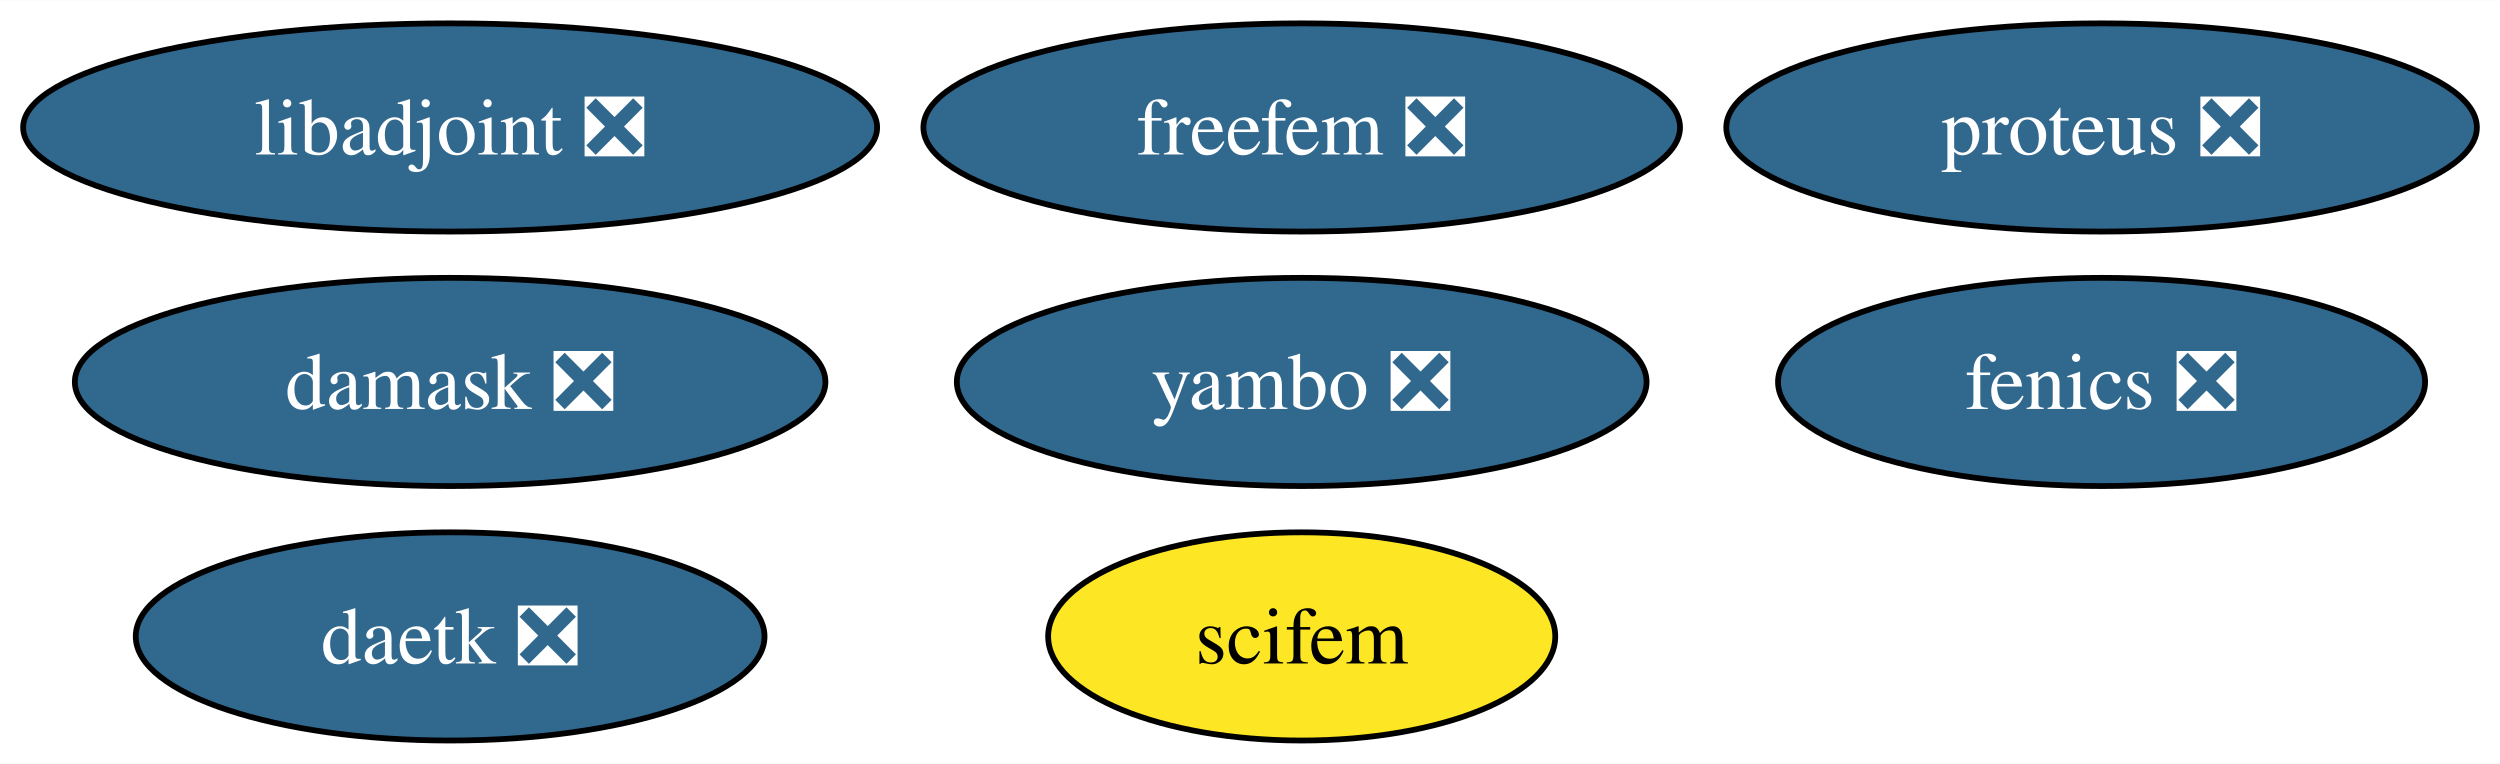
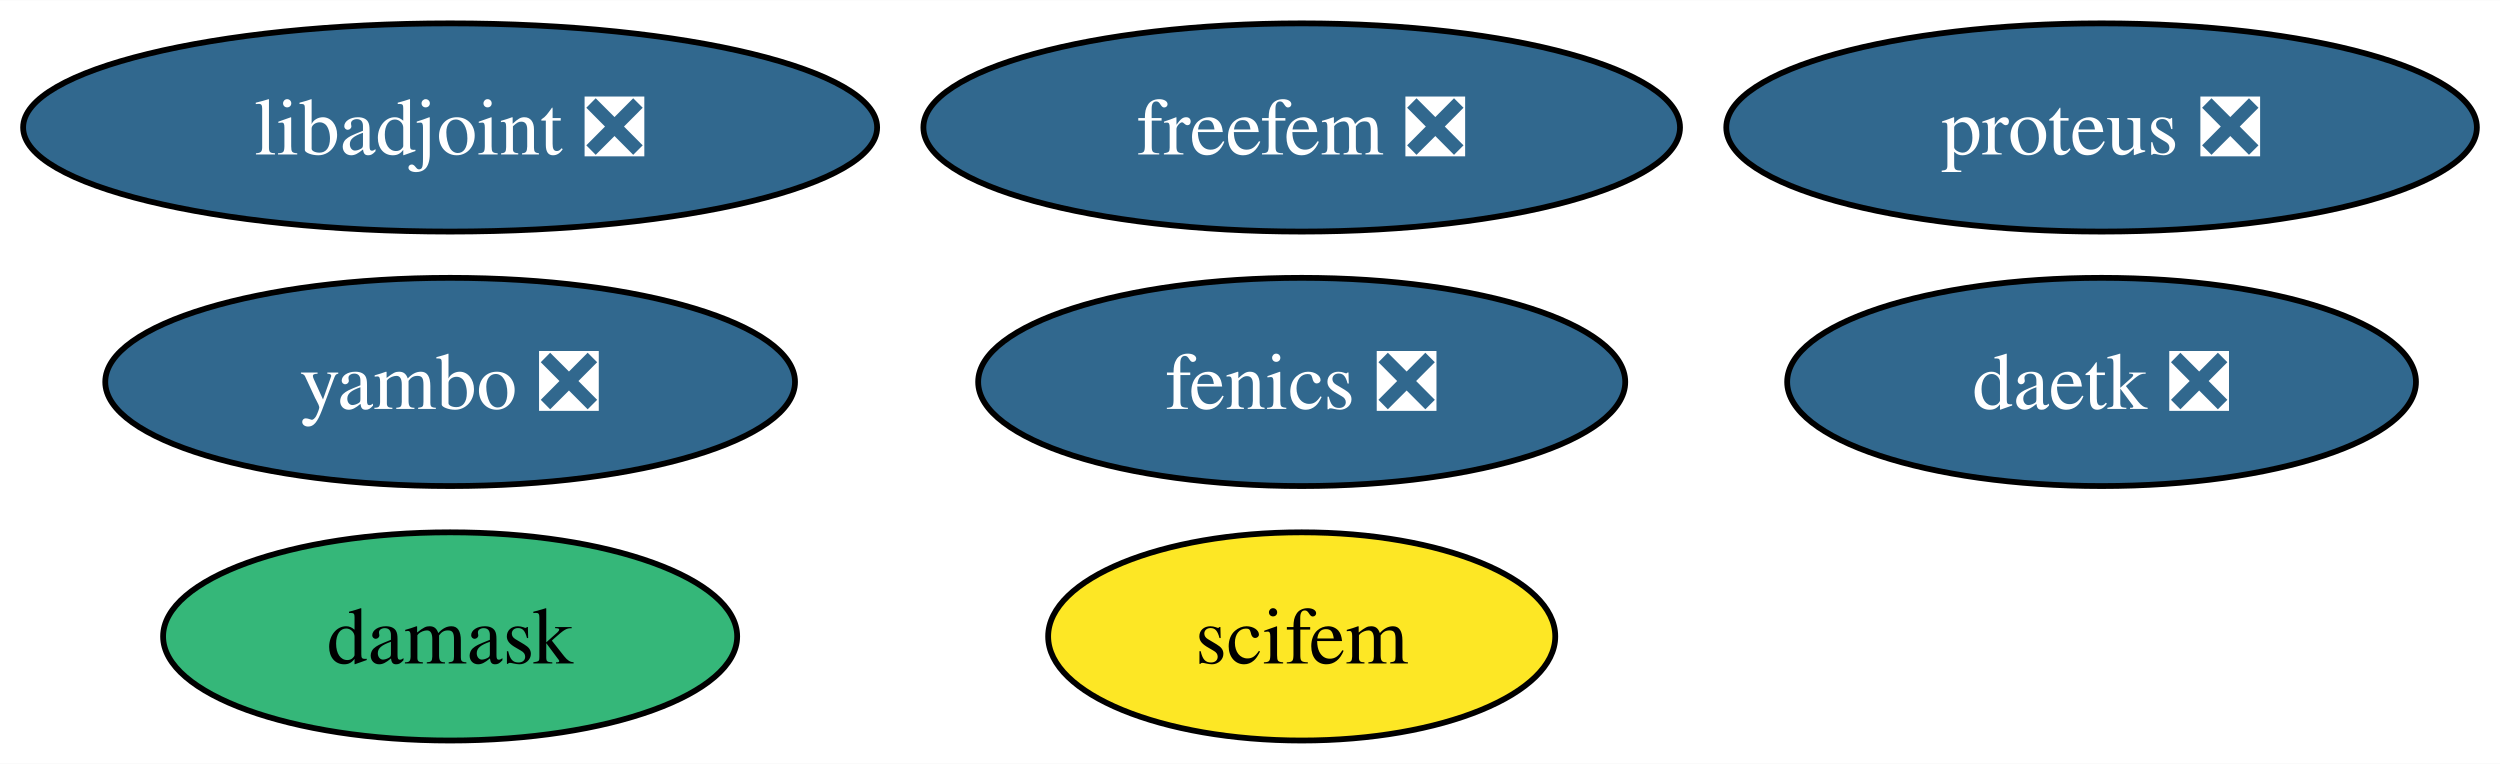
<svg xmlns="http://www.w3.org/2000/svg" xmlns:xlink="http://www.w3.org/1999/xlink" width="432pt" height="132pt" viewBox="0.00 0.00 432.26 132.00">
  <g id="graph0" class="graph" transform="scale(1 1) rotate(0) translate(4 128)">
    <polygon fill="white" stroke="none" points="-4,4 -4,-128 428.26,-128 428.26,4 -4,4" />
    <g id="node1" class="node">
      <g id="a_node1">
        <a xlink:href="https://github.com/conda-forge/fenics-feedstock/pull/232" xlink:title="fenics ❎">
-           <ellipse fill="#31688e" stroke="black" cx="359.37" cy="-62" rx="55.94" ry="18" />
-           <text text-anchor="middle" x="359.37" y="-57.33" font-family="Times,serif" font-size="14.00" fill="white">fenics ❎</text>
+           <ellipse fill="#31688e" stroke="black" cx="221.07" cy="-62" rx="55.94" ry="18" />
+           <text text-anchor="middle" x="221.07" y="-57.33" font-family="Times,serif" font-size="14.00" fill="white">fenics ❎</text>
        </a>
      </g>
    </g>
    <g id="node2" class="node">
      <g id="a_node2">
        <a xlink:href="https://github.com/conda-forge/libadjoint-feedstock/pull/43" xlink:title="libadjoint ❎">
          <ellipse fill="#31688e" stroke="black" cx="73.83" cy="-106" rx="73.83" ry="18" />
          <text text-anchor="middle" x="73.83" y="-101.33" font-family="Times,serif" font-size="14.00" fill="white">libadjoint ❎</text>
        </a>
      </g>
    </g>
    <g id="node3" class="node">
      <g id="a_node3">
        <a xlink:href="https://github.com/conda-forge/daetk-feedstock/pull/19" xlink:title="daetk ❎">
-           <ellipse fill="#31688e" stroke="black" cx="73.83" cy="-18" rx="54.36" ry="18" />
-           <text text-anchor="middle" x="73.83" y="-13.32" font-family="Times,serif" font-size="14.00" fill="white">daetk ❎</text>
+           <ellipse fill="#31688e" stroke="black" cx="359.37" cy="-62" rx="54.36" ry="18" />
+           <text text-anchor="middle" x="359.37" y="-57.33" font-family="Times,serif" font-size="14.00" fill="white">daetk ❎</text>
        </a>
      </g>
    </g>
    <g id="node4" class="node">
      <g id="a_node4">
        <a xlink:href="https://github.com/conda-forge/proteus-feedstock/pull/72" xlink:title="proteus ❎">
          <ellipse fill="#31688e" stroke="black" cx="359.37" cy="-106" rx="64.89" ry="18" />
          <text text-anchor="middle" x="359.37" y="-101.33" font-family="Times,serif" font-size="14.00" fill="white">proteus ❎</text>
        </a>
      </g>
    </g>
    <g id="node5" class="node">
      <g id="a_node5">
-         <a xlink:href="https://github.com/conda-forge/damask-feedstock/pull/165" xlink:title="damask ❎">
-           <ellipse fill="#31688e" stroke="black" cx="73.83" cy="-62" rx="64.89" ry="18" />
-           <text text-anchor="middle" x="73.83" y="-57.33" font-family="Times,serif" font-size="14.00" fill="white">damask ❎</text>
+         <a xlink:href="https://github.com/conda-forge/damask-feedstock" xlink:title="damask">
+           <ellipse fill="#35b779" stroke="black" cx="73.83" cy="-18" rx="49.63" ry="18" />
+           <text text-anchor="middle" x="73.83" y="-13.32" font-family="Times,serif" font-size="14.00">damask</text>
        </a>
      </g>
    </g>
    <g id="node6" class="node">
      <g id="a_node6">
        <a xlink:href="https://github.com/conda-forge/yambo-feedstock/pull/34" xlink:title="yambo ❎">
-           <ellipse fill="#31688e" stroke="black" cx="221.07" cy="-62" rx="59.63" ry="18" />
-           <text text-anchor="middle" x="221.07" y="-57.33" font-family="Times,serif" font-size="14.00" fill="white">yambo ❎</text>
+           <ellipse fill="#31688e" stroke="black" cx="73.83" cy="-62" rx="59.63" ry="18" />
+           <text text-anchor="middle" x="73.83" y="-57.33" font-family="Times,serif" font-size="14.00" fill="white">yambo ❎</text>
        </a>
      </g>
    </g>
    <g id="node7" class="node">
      <g id="a_node7">
        <a xlink:href="https://github.com/conda-forge/freefem-feedstock/pull/34" xlink:title="freefem ❎">
          <ellipse fill="#31688e" stroke="black" cx="221.07" cy="-106" rx="65.41" ry="18" />
          <text text-anchor="middle" x="221.07" y="-101.33" font-family="Times,serif" font-size="14.00" fill="white">freefem ❎</text>
        </a>
      </g>
    </g>
    <g id="node8" class="node">
      <g id="a_node8">
        <a xlink:href="https://github.com/conda-forge/scifem-feedstock" xlink:title="scifem">
          <ellipse fill="#fde725" stroke="black" cx="221.07" cy="-18" rx="43.84" ry="18" />
          <text text-anchor="middle" x="221.07" y="-13.32" font-family="Times,serif" font-size="14.00">scifem</text>
        </a>
      </g>
    </g>
  </g>
</svg>
